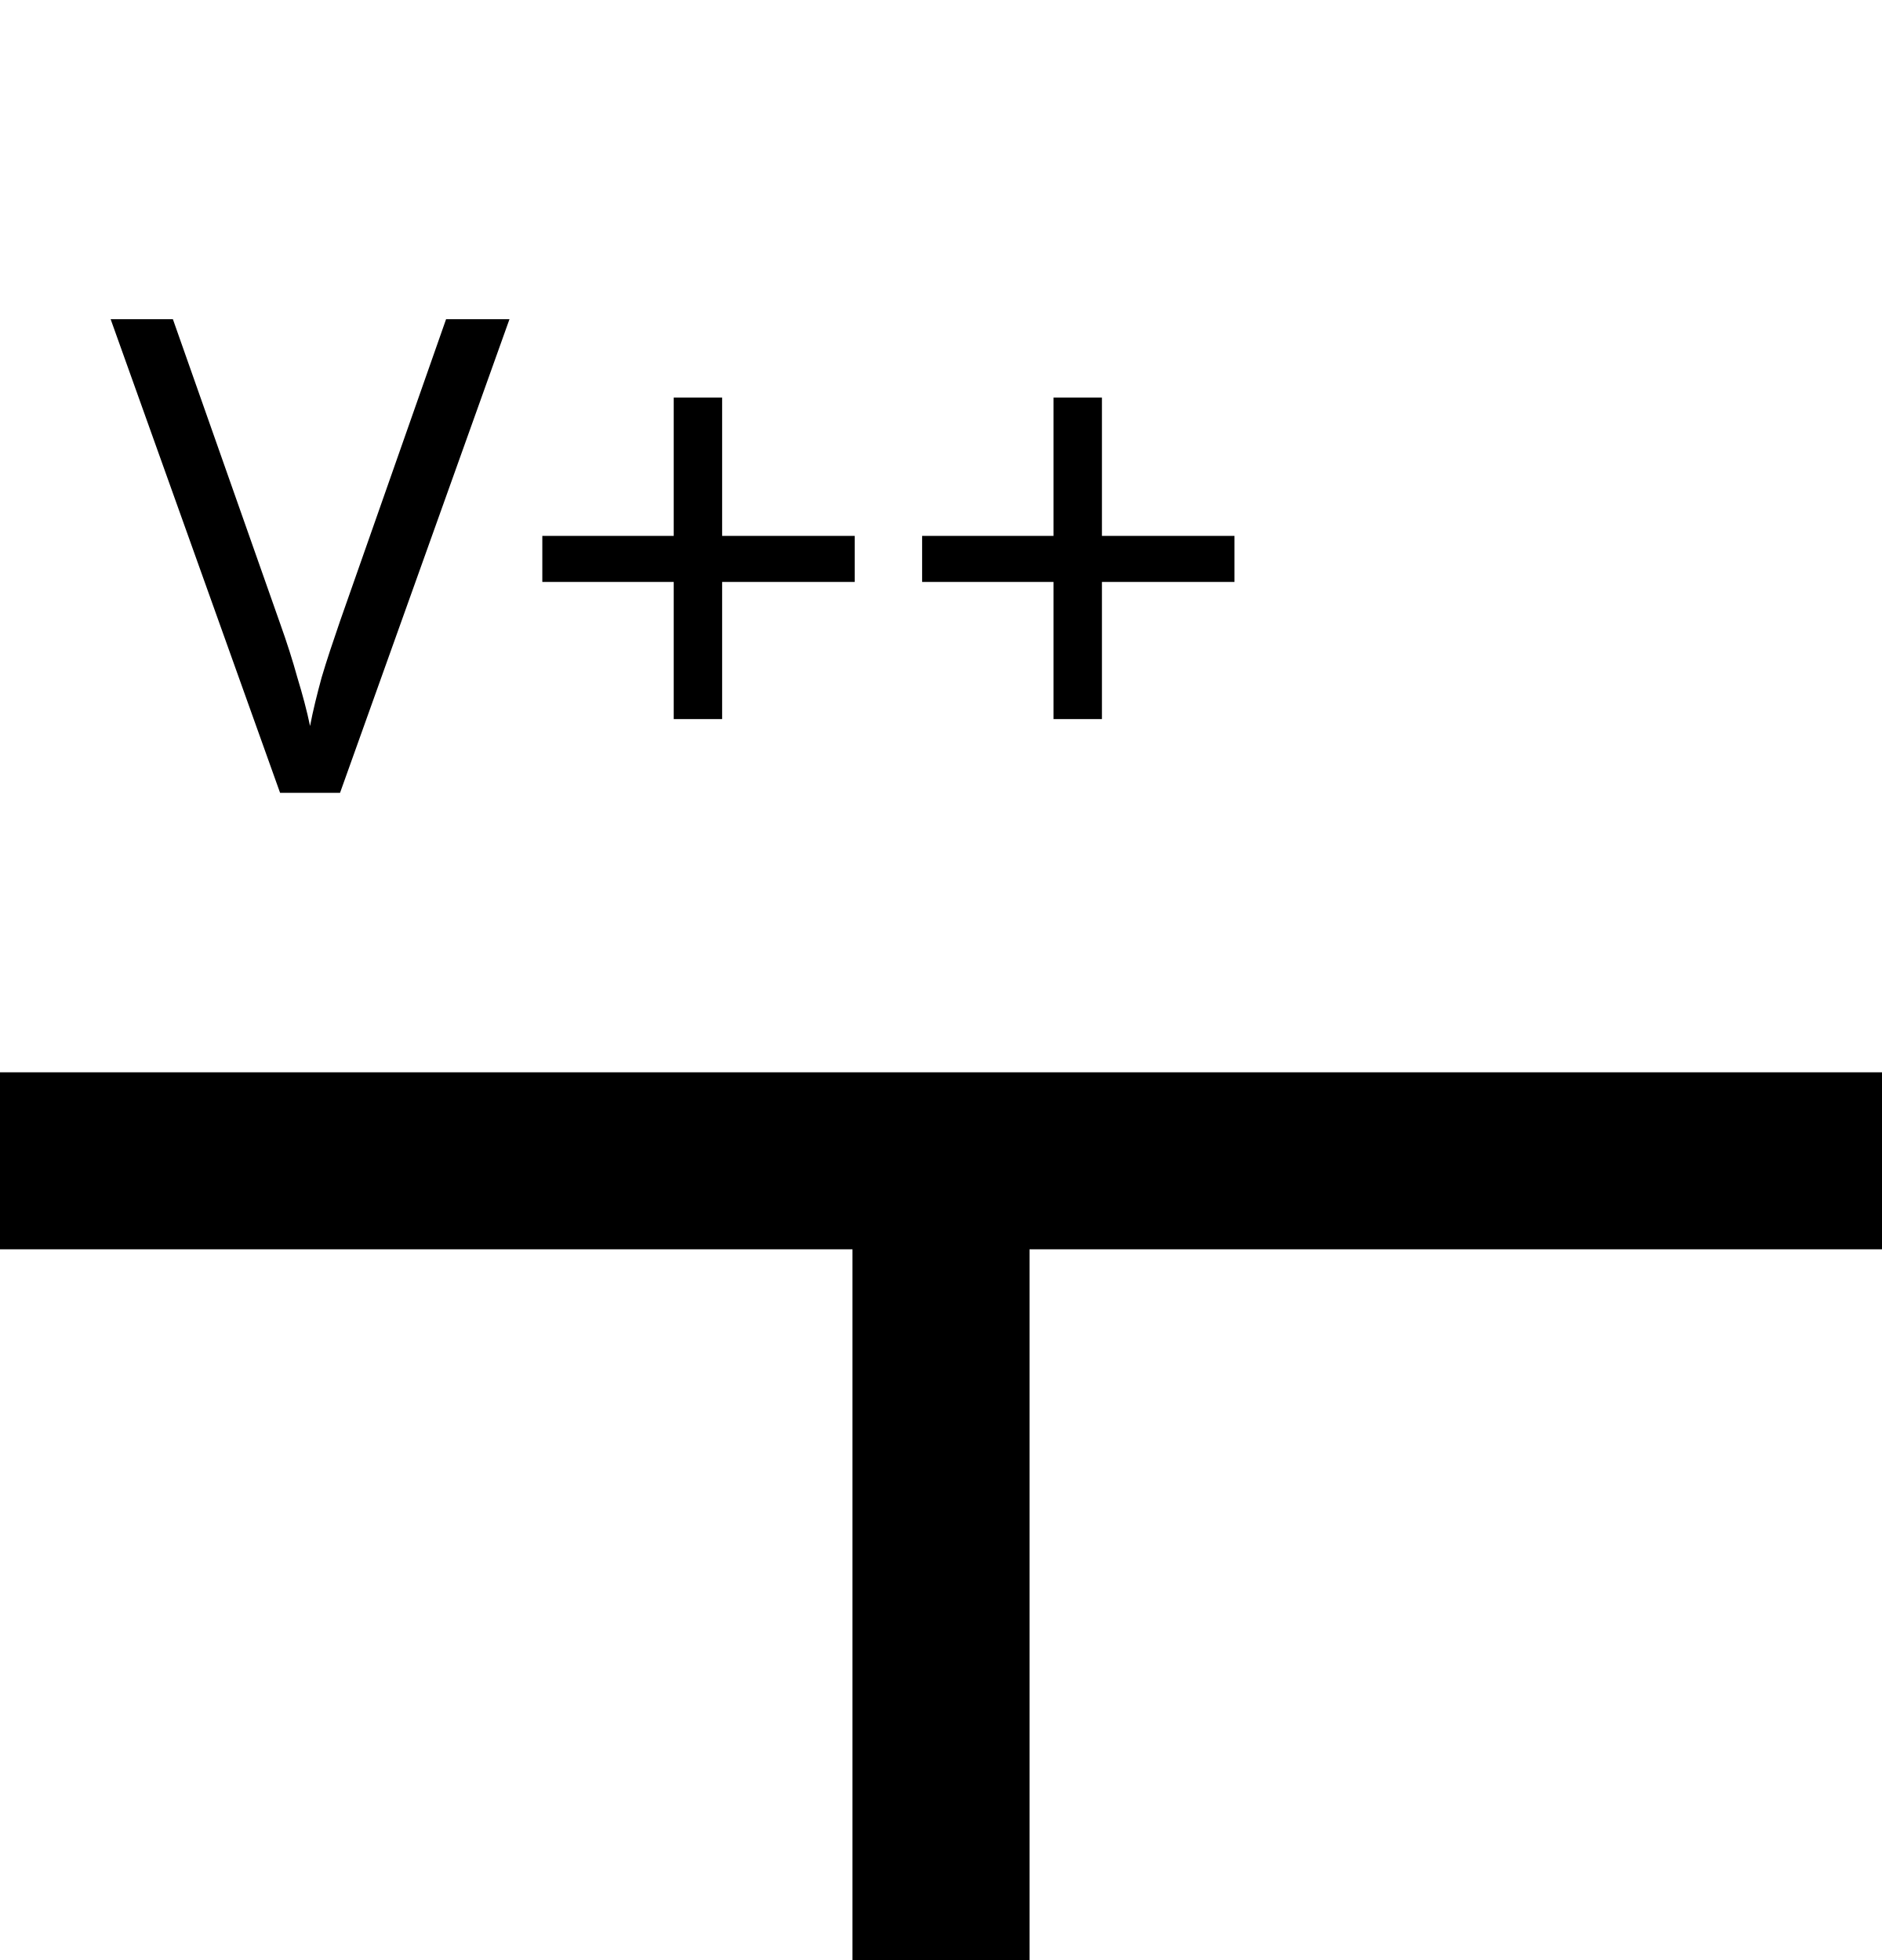
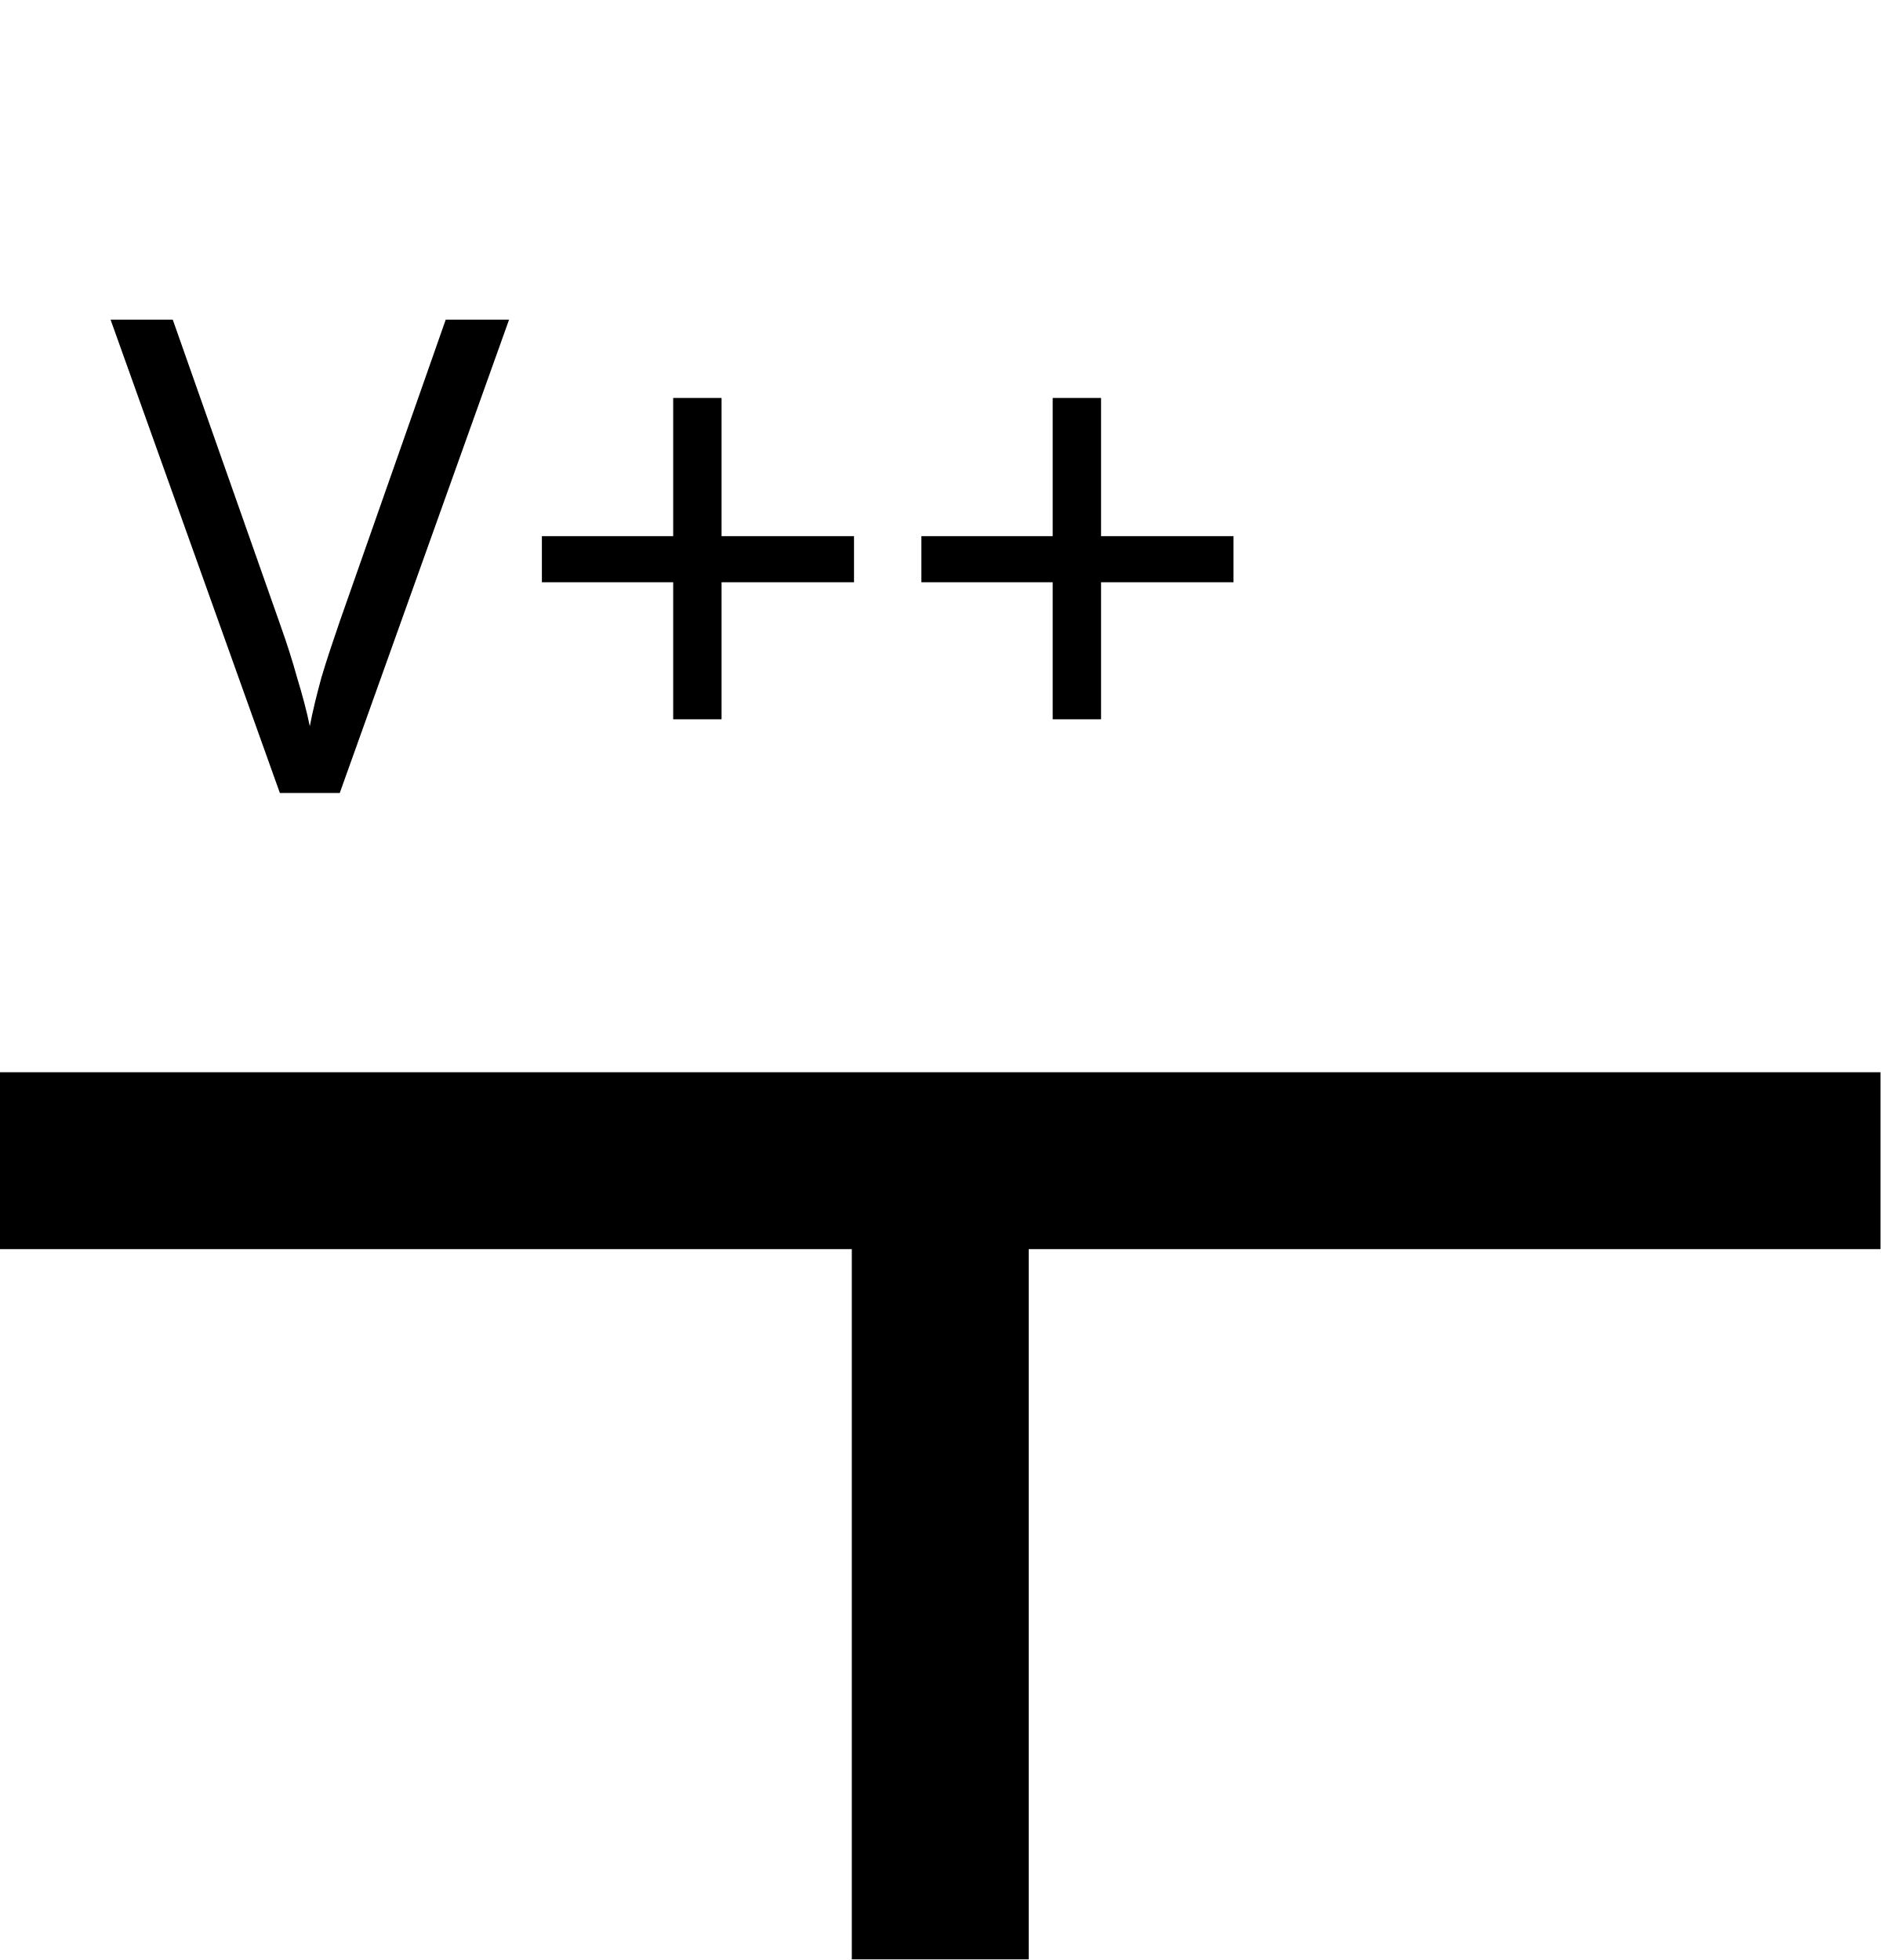
- <svg xmlns="http://www.w3.org/2000/svg" version="1.1" id="svg2" x="0px" y="0px" width="25.512px" height="26.575px" viewBox="0 0 25.512 26.575" enable-background="new 0 0 25.512 26.575" xml:space="preserve">
+ <svg xmlns="http://www.w3.org/2000/svg" version="1.1" id="svg2" x="0px" y="0px" width="0.354in" height="0.369in" viewBox="0 0 25.512 26.575" enable-background="new 0 0 25.512 26.575" xml:space="preserve">
  <g id="schematic">
-     <path id="connector0pin" fill="none" stroke="#000000" stroke-width="2.4" d="M12.756,15.739V26.575" />
-     <rect id="connector0terminal" x="12.355" y="25.775" width="0.801" height="0.8" />
-     <path id="path4058" fill="none" stroke="#000000" stroke-width="2.4" d="M0,15.739h25.512" />
+     <rect id="connector0pin" x="11.556" y="15.739" width="2.4" height="10.836" fill="#000000" stroke="none" stroke-width="0" />
+     <rect id="connector0terminal" x="12.756" y="25.775" width="0" height="0.8" />
+     <path fill="none" stroke="#000000" stroke-width="2.4" d="M0,15.739h25.512" />
    <text id="label" x="1.5" y="10.75" fill="#000000" font-family="DroidSans" font-size="9">V++</text>
  </g>
</svg>
